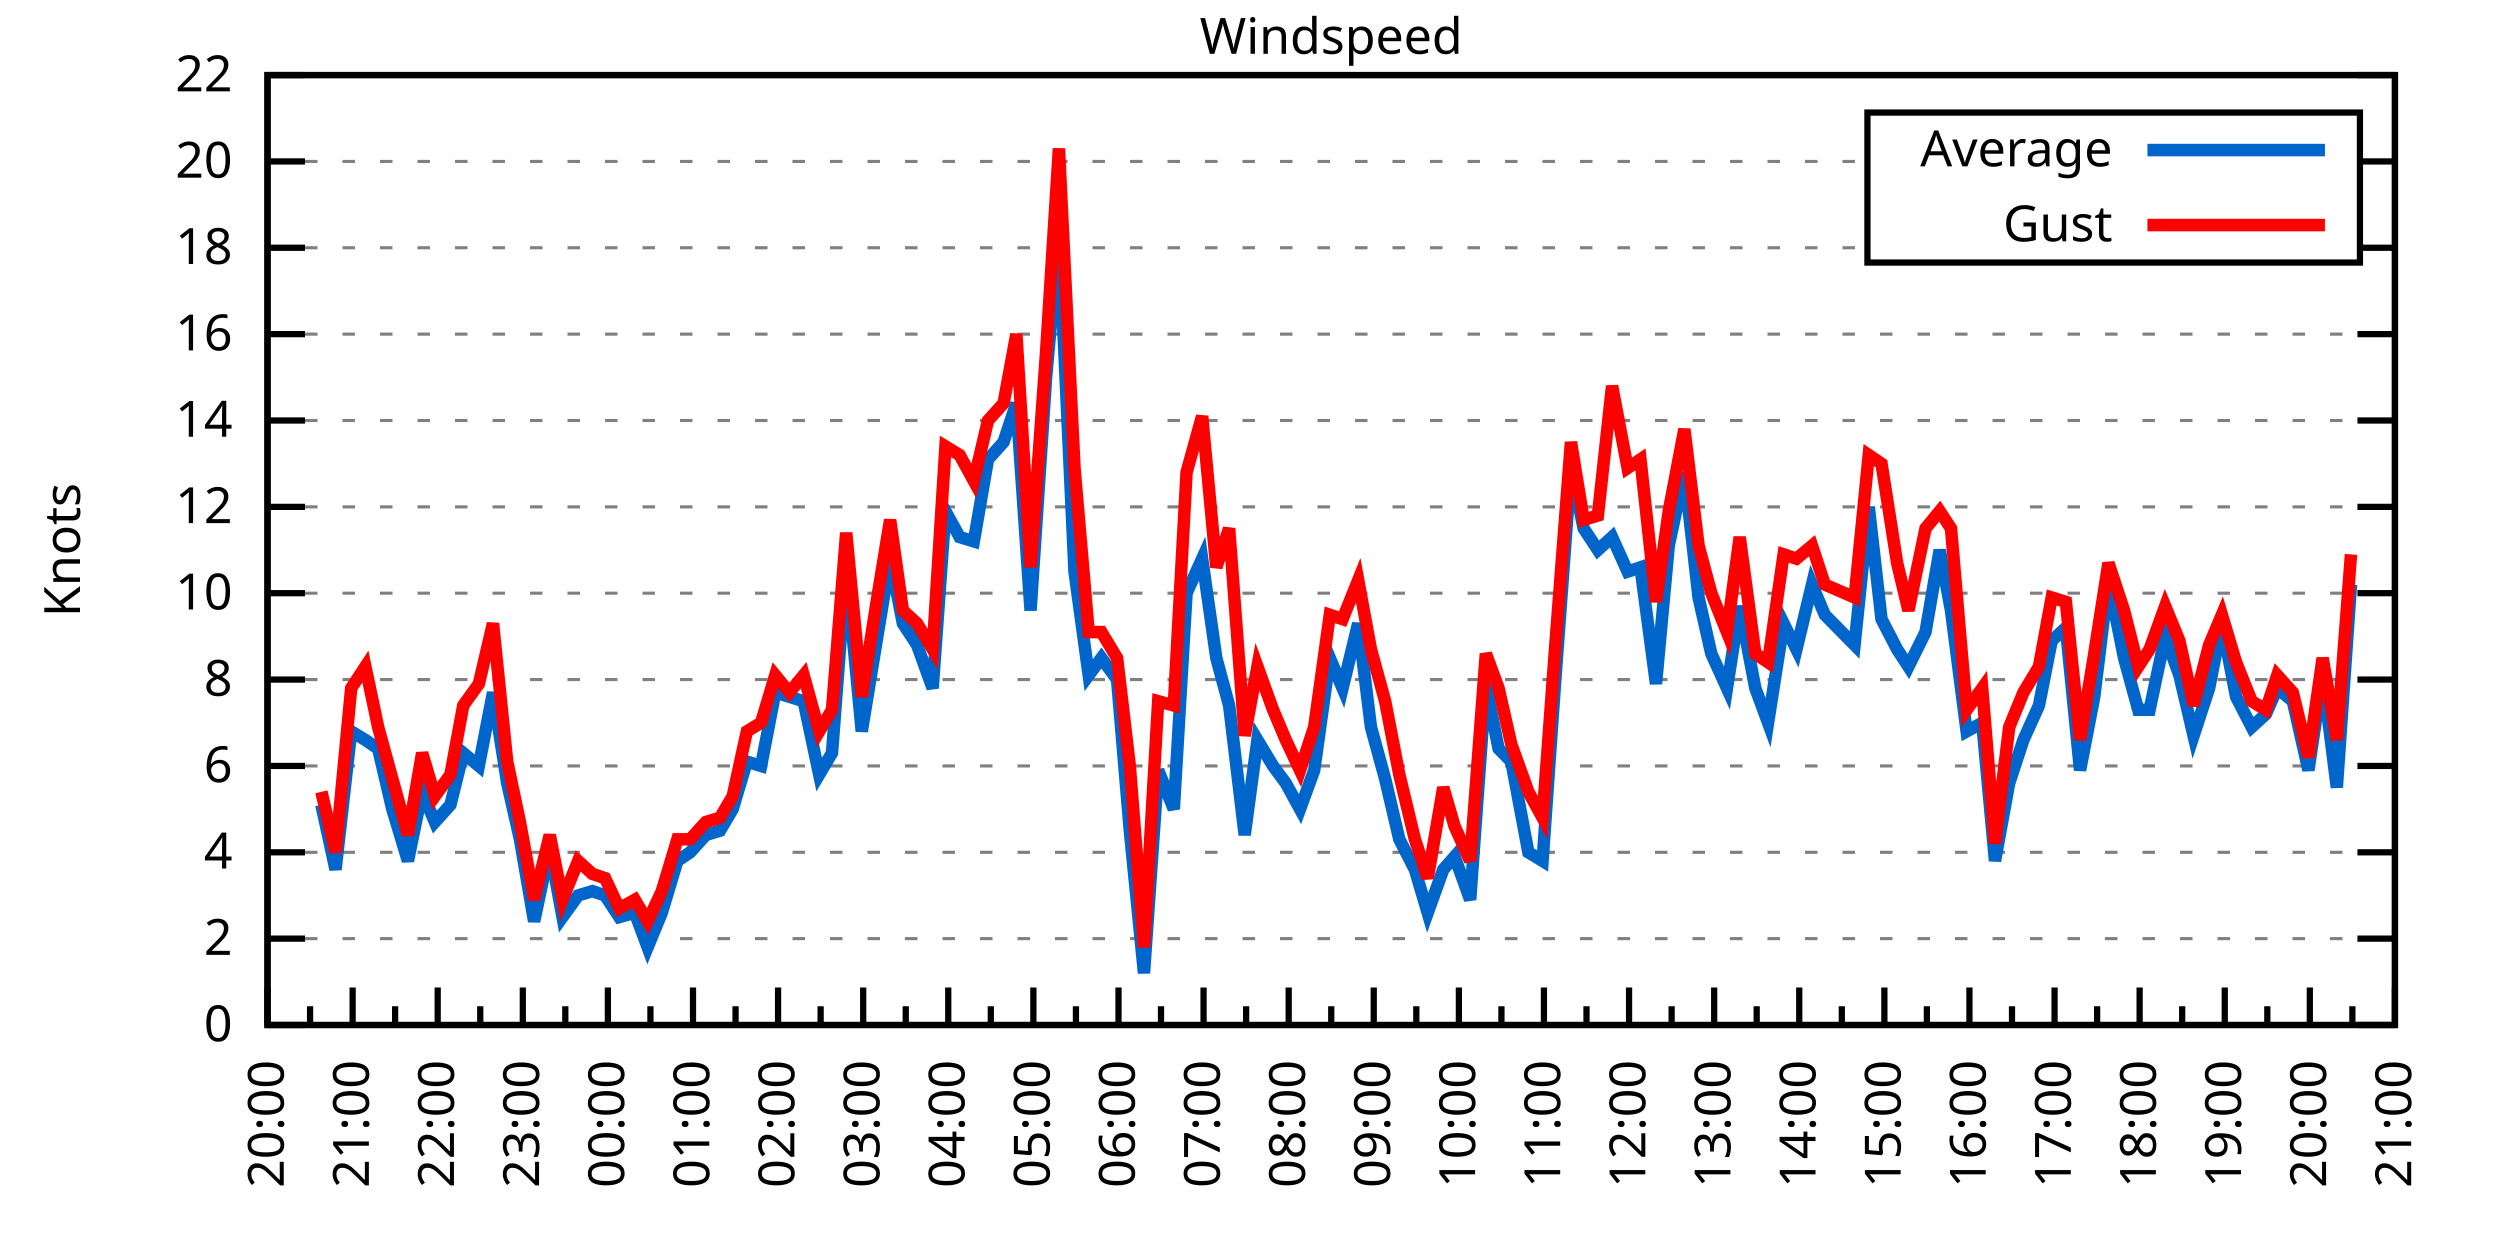
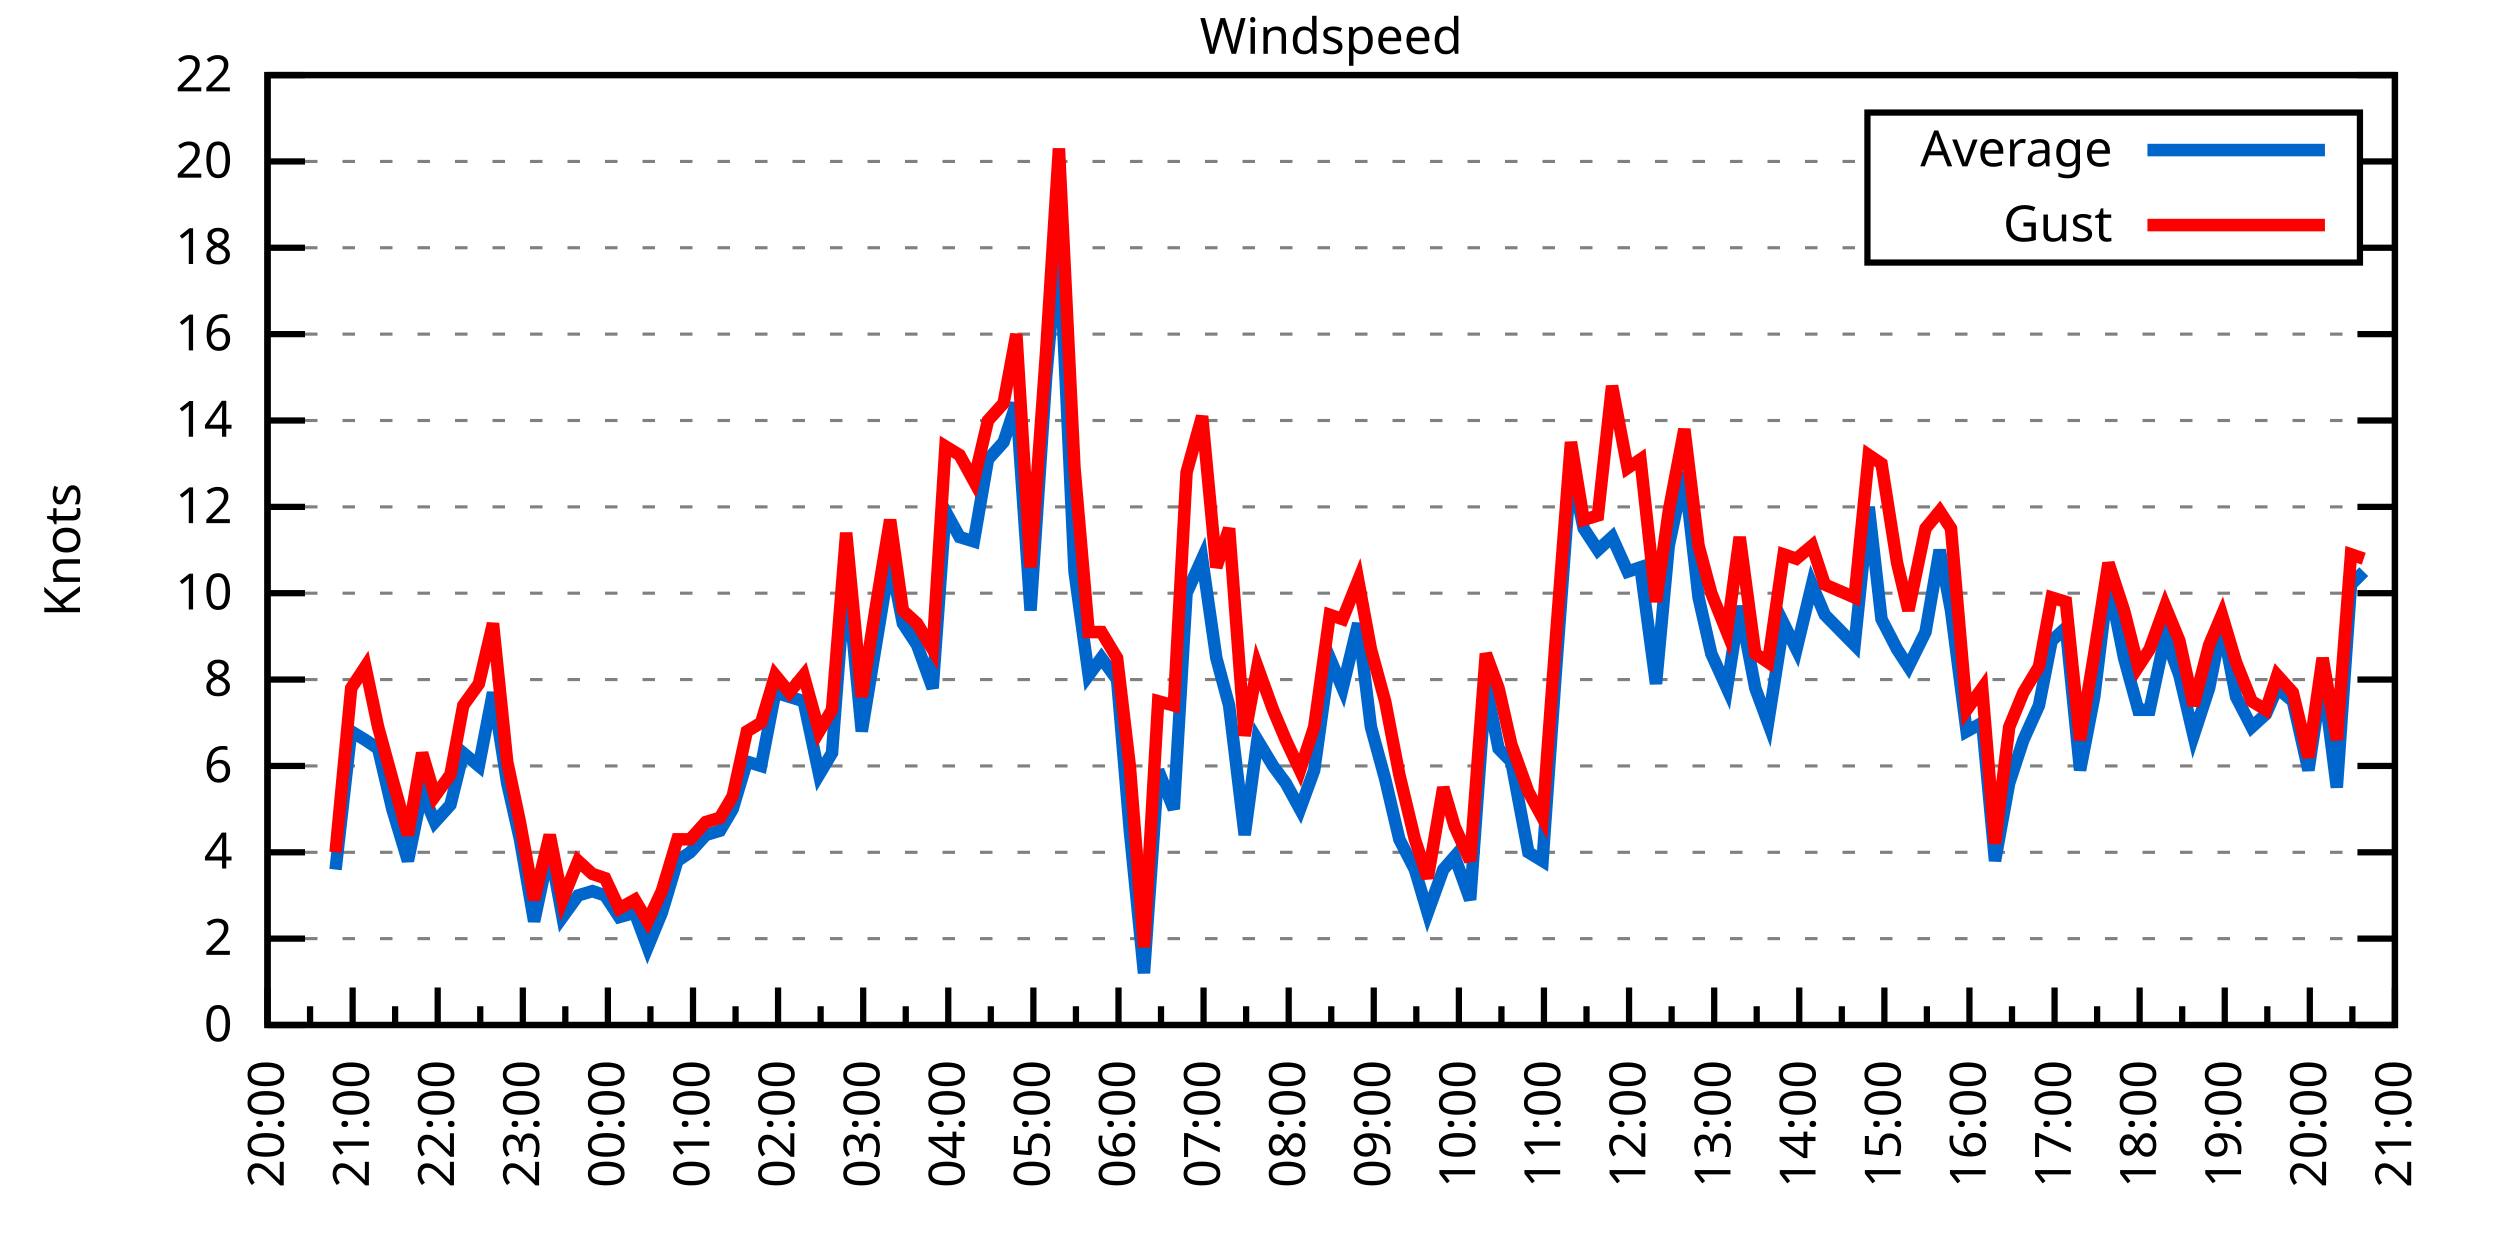
<svg xmlns="http://www.w3.org/2000/svg" xmlns:xlink="http://www.w3.org/1999/xlink" width="400" height="200" viewBox="0 0 400 200">
  <g id="gnuplot_canvas">
    <rect x="0" y="0" width="400" height="200" fill="none" />
    <defs>
      <circle id="gpDot" r="0.5" stroke-width="0.5" stroke="currentColor" />
      <path id="gpPt0" stroke-width="0.333" stroke="currentColor" d="M-1,0 h2 M0,-1 v2" />
      <path id="gpPt1" stroke-width="0.333" stroke="currentColor" d="M-1,-1 L1,1 M1,-1 L-1,1" />
      <path id="gpPt2" stroke-width="0.333" stroke="currentColor" d="M-1,0 L1,0 M0,-1 L0,1 M-1,-1 L1,1 M-1,1 L1,-1" />
      <rect id="gpPt3" stroke-width="0.333" stroke="currentColor" x="-1" y="-1" width="2" height="2" />
      <rect id="gpPt4" stroke-width="0.333" stroke="currentColor" fill="currentColor" x="-1" y="-1" width="2" height="2" />
      <circle id="gpPt5" stroke-width="0.333" stroke="currentColor" cx="0" cy="0" r="1" />
      <use xlink:href="#gpPt5" id="gpPt6" fill="currentColor" stroke="none" />
      <path id="gpPt7" stroke-width="0.333" stroke="currentColor" d="M0,-1.33 L-1.33,0.67 L1.33,0.67 z" />
      <use xlink:href="#gpPt7" id="gpPt8" fill="currentColor" stroke="none" />
      <use xlink:href="#gpPt7" id="gpPt9" stroke="currentColor" transform="rotate(180)" />
      <use xlink:href="#gpPt9" id="gpPt10" fill="currentColor" stroke="none" />
      <use xlink:href="#gpPt3" id="gpPt11" stroke="currentColor" transform="rotate(45)" />
      <use xlink:href="#gpPt11" id="gpPt12" fill="currentColor" stroke="none" />
      <path id="gpPt13" stroke-width="0.333" stroke="currentColor" d="M0,1.330 L1.265,0.411 L0.782,-1.067 L-0.782,-1.076 L-1.265,0.411 z" />
      <use xlink:href="#gpPt13" id="gpPt14" fill="currentColor" stroke="none" />
      <filter id="textbox" filterUnits="objectBoundingBox" x="0" y="0" height="1" width="1">
        <feFlood flood-color="white" flood-opacity="1" result="bgnd" />
        <feComposite in="SourceGraphic" in2="bgnd" operator="atop" />
      </filter>
      <filter id="greybox" filterUnits="objectBoundingBox" x="0" y="0" height="1" width="1">
        <feFlood flood-color="lightgrey" flood-opacity="1" result="grey" />
        <feComposite in="SourceGraphic" in2="grey" operator="atop" />
      </filter>
    </defs>
    <g fill="none" color="white" stroke="currentColor" stroke-width="1.00" stroke-linecap="butt" stroke-linejoin="miter">
</g>
    <g fill="none" color="black" stroke="currentColor" stroke-width="1.00" stroke-linecap="butt" stroke-linejoin="miter">
      <g stroke="none" shape-rendering="crispEdges">
        <polygon fill="rgb(255, 255, 255)" points="42.80,164.00 383.18,164.00 383.18,12.02 42.80,12.02 " />
      </g>
    </g>
    <g fill="none" color="black" stroke="currentColor" stroke-width="1.00" stroke-linecap="butt" stroke-linejoin="miter">
</g>
    <g fill="none" color="black" stroke="black" stroke-width="0.50" stroke-linecap="butt" stroke-linejoin="miter">
</g>
    <g fill="none" color="gray" stroke="currentColor" stroke-width="0.50" stroke-linecap="butt" stroke-linejoin="miter">
      <path stroke="gray" stroke-dasharray="2,4" class="gridline" d="M42.80,164.00 L383.19,164.00  " />
    </g>
    <g fill="none" color="gray" stroke="gray" stroke-width="1.00" stroke-linecap="butt" stroke-linejoin="miter">
</g>
    <g fill="none" color="black" stroke="currentColor" stroke-width="1.00" stroke-linecap="butt" stroke-linejoin="miter">
      <path stroke="black" d="M42.80,164.00 L48.80,164.00 M383.19,164.00 L377.19,164.00  " />
      <g transform="translate(37.20,166.60)" stroke="none" fill="black" font-family="Sans" font-size="8.00" text-anchor="end">
        <text>
          <tspan font-family="Sans"> 0</tspan>
        </text>
      </g>
    </g>
    <g fill="none" color="black" stroke="currentColor" stroke-width="1.00" stroke-linecap="butt" stroke-linejoin="miter">
</g>
    <g fill="none" color="black" stroke="black" stroke-width="0.50" stroke-linecap="butt" stroke-linejoin="miter">
</g>
    <g fill="none" color="gray" stroke="currentColor" stroke-width="0.50" stroke-linecap="butt" stroke-linejoin="miter">
      <path stroke="gray" stroke-dasharray="2,4" class="gridline" d="M42.80,150.18 L383.19,150.18  " />
    </g>
    <g fill="none" color="gray" stroke="gray" stroke-width="1.00" stroke-linecap="butt" stroke-linejoin="miter">
</g>
    <g fill="none" color="black" stroke="currentColor" stroke-width="1.00" stroke-linecap="butt" stroke-linejoin="miter">
      <path stroke="black" d="M42.80,150.18 L48.80,150.18 M383.19,150.18 L377.19,150.18  " />
      <g transform="translate(37.20,152.78)" stroke="none" fill="black" font-family="Sans" font-size="8.00" text-anchor="end">
        <text>
          <tspan font-family="Sans"> 2</tspan>
        </text>
      </g>
    </g>
    <g fill="none" color="black" stroke="currentColor" stroke-width="1.00" stroke-linecap="butt" stroke-linejoin="miter">
</g>
    <g fill="none" color="black" stroke="black" stroke-width="0.50" stroke-linecap="butt" stroke-linejoin="miter">
</g>
    <g fill="none" color="gray" stroke="currentColor" stroke-width="0.50" stroke-linecap="butt" stroke-linejoin="miter">
      <path stroke="gray" stroke-dasharray="2,4" class="gridline" d="M42.80,136.37 L383.19,136.37  " />
    </g>
    <g fill="none" color="gray" stroke="gray" stroke-width="1.00" stroke-linecap="butt" stroke-linejoin="miter">
</g>
    <g fill="none" color="black" stroke="currentColor" stroke-width="1.00" stroke-linecap="butt" stroke-linejoin="miter">
      <path stroke="black" d="M42.80,136.37 L48.80,136.37 M383.19,136.37 L377.19,136.37  " />
      <g transform="translate(37.20,138.97)" stroke="none" fill="black" font-family="Sans" font-size="8.00" text-anchor="end">
        <text>
          <tspan font-family="Sans"> 4</tspan>
        </text>
      </g>
    </g>
    <g fill="none" color="black" stroke="currentColor" stroke-width="1.00" stroke-linecap="butt" stroke-linejoin="miter">
</g>
    <g fill="none" color="black" stroke="black" stroke-width="0.50" stroke-linecap="butt" stroke-linejoin="miter">
</g>
    <g fill="none" color="gray" stroke="currentColor" stroke-width="0.50" stroke-linecap="butt" stroke-linejoin="miter">
      <path stroke="gray" stroke-dasharray="2,4" class="gridline" d="M42.80,122.55 L383.19,122.55  " />
    </g>
    <g fill="none" color="gray" stroke="gray" stroke-width="1.00" stroke-linecap="butt" stroke-linejoin="miter">
</g>
    <g fill="none" color="black" stroke="currentColor" stroke-width="1.00" stroke-linecap="butt" stroke-linejoin="miter">
      <path stroke="black" d="M42.80,122.55 L48.80,122.55 M383.19,122.55 L377.19,122.55  " />
      <g transform="translate(37.20,125.15)" stroke="none" fill="black" font-family="Sans" font-size="8.00" text-anchor="end">
        <text>
          <tspan font-family="Sans"> 6</tspan>
        </text>
      </g>
    </g>
    <g fill="none" color="black" stroke="currentColor" stroke-width="1.00" stroke-linecap="butt" stroke-linejoin="miter">
</g>
    <g fill="none" color="black" stroke="black" stroke-width="0.50" stroke-linecap="butt" stroke-linejoin="miter">
</g>
    <g fill="none" color="gray" stroke="currentColor" stroke-width="0.50" stroke-linecap="butt" stroke-linejoin="miter">
      <path stroke="gray" stroke-dasharray="2,4" class="gridline" d="M42.80,108.73 L383.19,108.73  " />
    </g>
    <g fill="none" color="gray" stroke="gray" stroke-width="1.00" stroke-linecap="butt" stroke-linejoin="miter">
</g>
    <g fill="none" color="black" stroke="currentColor" stroke-width="1.00" stroke-linecap="butt" stroke-linejoin="miter">
      <path stroke="black" d="M42.80,108.73 L48.80,108.73 M383.19,108.73 L377.19,108.73  " />
      <g transform="translate(37.20,111.33)" stroke="none" fill="black" font-family="Sans" font-size="8.00" text-anchor="end">
        <text>
          <tspan font-family="Sans"> 8</tspan>
        </text>
      </g>
    </g>
    <g fill="none" color="black" stroke="currentColor" stroke-width="1.00" stroke-linecap="butt" stroke-linejoin="miter">
</g>
    <g fill="none" color="black" stroke="black" stroke-width="0.50" stroke-linecap="butt" stroke-linejoin="miter">
</g>
    <g fill="none" color="gray" stroke="currentColor" stroke-width="0.50" stroke-linecap="butt" stroke-linejoin="miter">
      <path stroke="gray" stroke-dasharray="2,4" class="gridline" d="M42.80,94.91 L383.19,94.91  " />
    </g>
    <g fill="none" color="gray" stroke="gray" stroke-width="1.00" stroke-linecap="butt" stroke-linejoin="miter">
</g>
    <g fill="none" color="black" stroke="currentColor" stroke-width="1.00" stroke-linecap="butt" stroke-linejoin="miter">
      <path stroke="black" d="M42.80,94.91 L48.80,94.91 M383.19,94.91 L377.19,94.91  " />
      <g transform="translate(37.20,97.51)" stroke="none" fill="black" font-family="Sans" font-size="8.00" text-anchor="end">
        <text>
          <tspan font-family="Sans"> 10</tspan>
        </text>
      </g>
    </g>
    <g fill="none" color="black" stroke="currentColor" stroke-width="1.00" stroke-linecap="butt" stroke-linejoin="miter">
</g>
    <g fill="none" color="black" stroke="black" stroke-width="0.50" stroke-linecap="butt" stroke-linejoin="miter">
</g>
    <g fill="none" color="gray" stroke="currentColor" stroke-width="0.50" stroke-linecap="butt" stroke-linejoin="miter">
      <path stroke="gray" stroke-dasharray="2,4" class="gridline" d="M42.80,81.10 L383.19,81.10  " />
    </g>
    <g fill="none" color="gray" stroke="gray" stroke-width="1.00" stroke-linecap="butt" stroke-linejoin="miter">
</g>
    <g fill="none" color="black" stroke="currentColor" stroke-width="1.00" stroke-linecap="butt" stroke-linejoin="miter">
      <path stroke="black" d="M42.80,81.10 L48.80,81.10 M383.19,81.10 L377.19,81.10  " />
      <g transform="translate(37.20,83.70)" stroke="none" fill="black" font-family="Sans" font-size="8.00" text-anchor="end">
        <text>
          <tspan font-family="Sans"> 12</tspan>
        </text>
      </g>
    </g>
    <g fill="none" color="black" stroke="currentColor" stroke-width="1.00" stroke-linecap="butt" stroke-linejoin="miter">
</g>
    <g fill="none" color="black" stroke="black" stroke-width="0.50" stroke-linecap="butt" stroke-linejoin="miter">
</g>
    <g fill="none" color="gray" stroke="currentColor" stroke-width="0.50" stroke-linecap="butt" stroke-linejoin="miter">
      <path stroke="gray" stroke-dasharray="2,4" class="gridline" d="M42.80,67.28 L383.19,67.28  " />
    </g>
    <g fill="none" color="gray" stroke="gray" stroke-width="1.00" stroke-linecap="butt" stroke-linejoin="miter">
</g>
    <g fill="none" color="black" stroke="currentColor" stroke-width="1.00" stroke-linecap="butt" stroke-linejoin="miter">
      <path stroke="black" d="M42.80,67.28 L48.80,67.28 M383.19,67.28 L377.19,67.28  " />
      <g transform="translate(37.20,69.88)" stroke="none" fill="black" font-family="Sans" font-size="8.00" text-anchor="end">
        <text>
          <tspan font-family="Sans"> 14</tspan>
        </text>
      </g>
    </g>
    <g fill="none" color="black" stroke="currentColor" stroke-width="1.00" stroke-linecap="butt" stroke-linejoin="miter">
</g>
    <g fill="none" color="black" stroke="black" stroke-width="0.50" stroke-linecap="butt" stroke-linejoin="miter">
</g>
    <g fill="none" color="gray" stroke="currentColor" stroke-width="0.50" stroke-linecap="butt" stroke-linejoin="miter">
      <path stroke="gray" stroke-dasharray="2,4" class="gridline" d="M42.80,53.46 L383.19,53.46  " />
    </g>
    <g fill="none" color="gray" stroke="gray" stroke-width="1.00" stroke-linecap="butt" stroke-linejoin="miter">
</g>
    <g fill="none" color="black" stroke="currentColor" stroke-width="1.00" stroke-linecap="butt" stroke-linejoin="miter">
      <path stroke="black" d="M42.80,53.46 L48.80,53.46 M383.19,53.46 L377.19,53.46  " />
      <g transform="translate(37.20,56.06)" stroke="none" fill="black" font-family="Sans" font-size="8.00" text-anchor="end">
        <text>
          <tspan font-family="Sans"> 16</tspan>
        </text>
      </g>
    </g>
    <g fill="none" color="black" stroke="currentColor" stroke-width="1.00" stroke-linecap="butt" stroke-linejoin="miter">
</g>
    <g fill="none" color="black" stroke="black" stroke-width="0.50" stroke-linecap="butt" stroke-linejoin="miter">
</g>
    <g fill="none" color="gray" stroke="currentColor" stroke-width="0.50" stroke-linecap="butt" stroke-linejoin="miter">
      <path stroke="gray" stroke-dasharray="2,4" class="gridline" d="M42.80,39.64 L298.79,39.64 M377.59,39.64 L383.19,39.64  " />
    </g>
    <g fill="none" color="gray" stroke="gray" stroke-width="1.00" stroke-linecap="butt" stroke-linejoin="miter">
</g>
    <g fill="none" color="black" stroke="currentColor" stroke-width="1.00" stroke-linecap="butt" stroke-linejoin="miter">
      <path stroke="black" d="M42.80,39.64 L48.80,39.64 M383.19,39.64 L377.19,39.64  " />
      <g transform="translate(37.20,42.24)" stroke="none" fill="black" font-family="Sans" font-size="8.00" text-anchor="end">
        <text>
          <tspan font-family="Sans"> 18</tspan>
        </text>
      </g>
    </g>
    <g fill="none" color="black" stroke="currentColor" stroke-width="1.00" stroke-linecap="butt" stroke-linejoin="miter">
</g>
    <g fill="none" color="black" stroke="black" stroke-width="0.50" stroke-linecap="butt" stroke-linejoin="miter">
</g>
    <g fill="none" color="gray" stroke="currentColor" stroke-width="0.50" stroke-linecap="butt" stroke-linejoin="miter">
      <path stroke="gray" stroke-dasharray="2,4" class="gridline" d="M42.80,25.83 L298.79,25.83 M377.59,25.83 L383.19,25.83  " />
    </g>
    <g fill="none" color="gray" stroke="gray" stroke-width="1.00" stroke-linecap="butt" stroke-linejoin="miter">
</g>
    <g fill="none" color="black" stroke="currentColor" stroke-width="1.00" stroke-linecap="butt" stroke-linejoin="miter">
      <path stroke="black" d="M42.80,25.83 L48.80,25.83 M383.19,25.83 L377.19,25.83  " />
      <g transform="translate(37.20,28.43)" stroke="none" fill="black" font-family="Sans" font-size="8.00" text-anchor="end">
        <text>
          <tspan font-family="Sans"> 20</tspan>
        </text>
      </g>
    </g>
    <g fill="none" color="black" stroke="currentColor" stroke-width="1.00" stroke-linecap="butt" stroke-linejoin="miter">
</g>
    <g fill="none" color="black" stroke="black" stroke-width="0.50" stroke-linecap="butt" stroke-linejoin="miter">
</g>
    <g fill="none" color="gray" stroke="currentColor" stroke-width="0.50" stroke-linecap="butt" stroke-linejoin="miter">
      <path stroke="gray" stroke-dasharray="2,4" class="gridline" d="M42.80,12.01 L383.19,12.01  " />
    </g>
    <g fill="none" color="gray" stroke="gray" stroke-width="1.00" stroke-linecap="butt" stroke-linejoin="miter">
</g>
    <g fill="none" color="black" stroke="currentColor" stroke-width="1.00" stroke-linecap="butt" stroke-linejoin="miter">
      <path stroke="black" d="M42.80,12.01 L48.80,12.01 M383.19,12.01 L377.19,12.01  " />
      <g transform="translate(37.20,14.61)" stroke="none" fill="black" font-family="Sans" font-size="8.00" text-anchor="end">
        <text>
          <tspan font-family="Sans"> 22</tspan>
        </text>
      </g>
    </g>
    <g fill="none" color="black" stroke="currentColor" stroke-width="1.00" stroke-linecap="butt" stroke-linejoin="miter">
      <path stroke="black" d="M42.80,164.00 L42.80,158.00  " />
      <g transform="translate(45.40,169.60) rotate(270)" stroke="none" fill="black" font-family="Sans" font-size="8.00" text-anchor="end">
        <text>
          <tspan font-family="Sans">20:00</tspan>
        </text>
      </g>
    </g>
    <g fill="none" color="black" stroke="currentColor" stroke-width="1.00" stroke-linecap="butt" stroke-linejoin="miter">
      <path stroke="black" d="M49.61,164.00 L49.61,161.00 M56.42,164.00 L56.42,158.00  " />
      <g transform="translate(59.02,169.60) rotate(270)" stroke="none" fill="black" font-family="Sans" font-size="8.00" text-anchor="end">
        <text>
          <tspan font-family="Sans">21:00</tspan>
        </text>
      </g>
    </g>
    <g fill="none" color="black" stroke="currentColor" stroke-width="1.00" stroke-linecap="butt" stroke-linejoin="miter">
      <path stroke="black" d="M63.22,164.00 L63.22,161.00 M70.03,164.00 L70.03,158.00  " />
      <g transform="translate(72.63,169.60) rotate(270)" stroke="none" fill="black" font-family="Sans" font-size="8.00" text-anchor="end">
        <text>
          <tspan font-family="Sans">22:00</tspan>
        </text>
      </g>
    </g>
    <g fill="none" color="black" stroke="currentColor" stroke-width="1.00" stroke-linecap="butt" stroke-linejoin="miter">
      <path stroke="black" d="M76.84,164.00 L76.84,161.00 M83.65,164.00 L83.65,158.00  " />
      <g transform="translate(86.25,169.60) rotate(270)" stroke="none" fill="black" font-family="Sans" font-size="8.00" text-anchor="end">
        <text>
          <tspan font-family="Sans">23:00</tspan>
        </text>
      </g>
    </g>
    <g fill="none" color="black" stroke="currentColor" stroke-width="1.00" stroke-linecap="butt" stroke-linejoin="miter">
      <path stroke="black" d="M90.45,164.00 L90.45,161.00 M97.26,164.00 L97.26,158.00  " />
      <g transform="translate(99.86,169.60) rotate(270)" stroke="none" fill="black" font-family="Sans" font-size="8.00" text-anchor="end">
        <text>
          <tspan font-family="Sans">00:00</tspan>
        </text>
      </g>
    </g>
    <g fill="none" color="black" stroke="currentColor" stroke-width="1.00" stroke-linecap="butt" stroke-linejoin="miter">
      <path stroke="black" d="M104.07,164.00 L104.07,161.00 M110.88,164.00 L110.88,158.00  " />
      <g transform="translate(113.48,169.60) rotate(270)" stroke="none" fill="black" font-family="Sans" font-size="8.00" text-anchor="end">
        <text>
          <tspan font-family="Sans">01:00</tspan>
        </text>
      </g>
    </g>
    <g fill="none" color="black" stroke="currentColor" stroke-width="1.00" stroke-linecap="butt" stroke-linejoin="miter">
      <path stroke="black" d="M117.69,164.00 L117.69,161.00 M124.49,164.00 L124.49,158.00  " />
      <g transform="translate(127.09,169.60) rotate(270)" stroke="none" fill="black" font-family="Sans" font-size="8.00" text-anchor="end">
        <text>
          <tspan font-family="Sans">02:00</tspan>
        </text>
      </g>
    </g>
    <g fill="none" color="black" stroke="currentColor" stroke-width="1.00" stroke-linecap="butt" stroke-linejoin="miter">
      <path stroke="black" d="M131.30,164.00 L131.30,161.00 M138.11,164.00 L138.11,158.00  " />
      <g transform="translate(140.71,169.60) rotate(270)" stroke="none" fill="black" font-family="Sans" font-size="8.00" text-anchor="end">
        <text>
          <tspan font-family="Sans">03:00</tspan>
        </text>
      </g>
    </g>
    <g fill="none" color="black" stroke="currentColor" stroke-width="1.00" stroke-linecap="butt" stroke-linejoin="miter">
      <path stroke="black" d="M144.92,164.00 L144.92,161.00 M151.72,164.00 L151.72,158.00  " />
      <g transform="translate(154.32,169.60) rotate(270)" stroke="none" fill="black" font-family="Sans" font-size="8.00" text-anchor="end">
        <text>
          <tspan font-family="Sans">04:00</tspan>
        </text>
      </g>
    </g>
    <g fill="none" color="black" stroke="currentColor" stroke-width="1.00" stroke-linecap="butt" stroke-linejoin="miter">
      <path stroke="black" d="M158.53,164.00 L158.53,161.00 M165.34,164.00 L165.34,158.00  " />
      <g transform="translate(167.94,169.60) rotate(270)" stroke="none" fill="black" font-family="Sans" font-size="8.00" text-anchor="end">
        <text>
          <tspan font-family="Sans">05:00</tspan>
        </text>
      </g>
    </g>
    <g fill="none" color="black" stroke="currentColor" stroke-width="1.00" stroke-linecap="butt" stroke-linejoin="miter">
      <path stroke="black" d="M172.15,164.00 L172.15,161.00 M178.96,164.00 L178.96,158.00  " />
      <g transform="translate(181.56,169.60) rotate(270)" stroke="none" fill="black" font-family="Sans" font-size="8.00" text-anchor="end">
        <text>
          <tspan font-family="Sans">06:00</tspan>
        </text>
      </g>
    </g>
    <g fill="none" color="black" stroke="currentColor" stroke-width="1.00" stroke-linecap="butt" stroke-linejoin="miter">
      <path stroke="black" d="M185.76,164.00 L185.76,161.00 M192.57,164.00 L192.57,158.00  " />
      <g transform="translate(195.17,169.60) rotate(270)" stroke="none" fill="black" font-family="Sans" font-size="8.00" text-anchor="end">
        <text>
          <tspan font-family="Sans">07:00</tspan>
        </text>
      </g>
    </g>
    <g fill="none" color="black" stroke="currentColor" stroke-width="1.00" stroke-linecap="butt" stroke-linejoin="miter">
      <path stroke="black" d="M199.38,164.00 L199.38,161.00 M206.19,164.00 L206.19,158.00  " />
      <g transform="translate(208.79,169.60) rotate(270)" stroke="none" fill="black" font-family="Sans" font-size="8.00" text-anchor="end">
        <text>
          <tspan font-family="Sans">08:00</tspan>
        </text>
      </g>
    </g>
    <g fill="none" color="black" stroke="currentColor" stroke-width="1.00" stroke-linecap="butt" stroke-linejoin="miter">
      <path stroke="black" d="M213.00,164.00 L213.00,161.00 M219.80,164.00 L219.80,158.00  " />
      <g transform="translate(222.40,169.60) rotate(270)" stroke="none" fill="black" font-family="Sans" font-size="8.00" text-anchor="end">
        <text>
          <tspan font-family="Sans">09:00</tspan>
        </text>
      </g>
    </g>
    <g fill="none" color="black" stroke="currentColor" stroke-width="1.00" stroke-linecap="butt" stroke-linejoin="miter">
      <path stroke="black" d="M226.61,164.00 L226.61,161.00 M233.42,164.00 L233.42,158.00  " />
      <g transform="translate(236.02,169.60) rotate(270)" stroke="none" fill="black" font-family="Sans" font-size="8.00" text-anchor="end">
        <text>
          <tspan font-family="Sans">10:00</tspan>
        </text>
      </g>
    </g>
    <g fill="none" color="black" stroke="currentColor" stroke-width="1.00" stroke-linecap="butt" stroke-linejoin="miter">
      <path stroke="black" d="M240.23,164.00 L240.23,161.00 M247.03,164.00 L247.03,158.00  " />
      <g transform="translate(249.63,169.60) rotate(270)" stroke="none" fill="black" font-family="Sans" font-size="8.00" text-anchor="end">
        <text>
          <tspan font-family="Sans">11:00</tspan>
        </text>
      </g>
    </g>
    <g fill="none" color="black" stroke="currentColor" stroke-width="1.00" stroke-linecap="butt" stroke-linejoin="miter">
      <path stroke="black" d="M253.84,164.00 L253.84,161.00 M260.65,164.00 L260.65,158.00  " />
      <g transform="translate(263.25,169.60) rotate(270)" stroke="none" fill="black" font-family="Sans" font-size="8.00" text-anchor="end">
        <text>
          <tspan font-family="Sans">12:00</tspan>
        </text>
      </g>
    </g>
    <g fill="none" color="black" stroke="currentColor" stroke-width="1.00" stroke-linecap="butt" stroke-linejoin="miter">
      <path stroke="black" d="M267.46,164.00 L267.46,161.00 M274.27,164.00 L274.27,158.00  " />
      <g transform="translate(276.87,169.60) rotate(270)" stroke="none" fill="black" font-family="Sans" font-size="8.00" text-anchor="end">
        <text>
          <tspan font-family="Sans">13:00</tspan>
        </text>
      </g>
    </g>
    <g fill="none" color="black" stroke="currentColor" stroke-width="1.00" stroke-linecap="butt" stroke-linejoin="miter">
      <path stroke="black" d="M281.07,164.00 L281.07,161.00 M287.88,164.00 L287.88,158.00  " />
      <g transform="translate(290.48,169.60) rotate(270)" stroke="none" fill="black" font-family="Sans" font-size="8.00" text-anchor="end">
        <text>
          <tspan font-family="Sans">14:00</tspan>
        </text>
      </g>
    </g>
    <g fill="none" color="black" stroke="currentColor" stroke-width="1.00" stroke-linecap="butt" stroke-linejoin="miter">
      <path stroke="black" d="M294.69,164.00 L294.69,161.00 M301.50,164.00 L301.50,158.00  " />
      <g transform="translate(304.10,169.60) rotate(270)" stroke="none" fill="black" font-family="Sans" font-size="8.00" text-anchor="end">
        <text>
          <tspan font-family="Sans">15:00</tspan>
        </text>
      </g>
    </g>
    <g fill="none" color="black" stroke="currentColor" stroke-width="1.00" stroke-linecap="butt" stroke-linejoin="miter">
      <path stroke="black" d="M308.30,164.00 L308.30,161.00 M315.11,164.00 L315.11,158.00  " />
      <g transform="translate(317.71,169.60) rotate(270)" stroke="none" fill="black" font-family="Sans" font-size="8.00" text-anchor="end">
        <text>
          <tspan font-family="Sans">16:00</tspan>
        </text>
      </g>
    </g>
    <g fill="none" color="black" stroke="currentColor" stroke-width="1.00" stroke-linecap="butt" stroke-linejoin="miter">
      <path stroke="black" d="M321.92,164.00 L321.92,161.00 M328.73,164.00 L328.73,158.00  " />
      <g transform="translate(331.33,169.60) rotate(270)" stroke="none" fill="black" font-family="Sans" font-size="8.00" text-anchor="end">
        <text>
          <tspan font-family="Sans">17:00</tspan>
        </text>
      </g>
    </g>
    <g fill="none" color="black" stroke="currentColor" stroke-width="1.00" stroke-linecap="butt" stroke-linejoin="miter">
      <path stroke="black" d="M335.54,164.00 L335.54,161.00 M342.34,164.00 L342.34,158.00  " />
      <g transform="translate(344.94,169.60) rotate(270)" stroke="none" fill="black" font-family="Sans" font-size="8.00" text-anchor="end">
        <text>
          <tspan font-family="Sans">18:00</tspan>
        </text>
      </g>
    </g>
    <g fill="none" color="black" stroke="currentColor" stroke-width="1.00" stroke-linecap="butt" stroke-linejoin="miter">
      <path stroke="black" d="M349.15,164.00 L349.15,161.00 M355.96,164.00 L355.96,158.00  " />
      <g transform="translate(358.56,169.60) rotate(270)" stroke="none" fill="black" font-family="Sans" font-size="8.00" text-anchor="end">
        <text>
          <tspan font-family="Sans">19:00</tspan>
        </text>
      </g>
    </g>
    <g fill="none" color="black" stroke="currentColor" stroke-width="1.00" stroke-linecap="butt" stroke-linejoin="miter">
      <path stroke="black" d="M362.77,164.00 L362.77,161.00 M369.57,164.00 L369.57,158.00  " />
      <g transform="translate(372.17,169.60) rotate(270)" stroke="none" fill="black" font-family="Sans" font-size="8.00" text-anchor="end">
        <text>
          <tspan font-family="Sans">20:00</tspan>
        </text>
      </g>
    </g>
    <g fill="none" color="black" stroke="currentColor" stroke-width="1.00" stroke-linecap="butt" stroke-linejoin="miter">
      <path stroke="black" d="M376.38,164.00 L376.38,161.00 M383.19,164.00 L383.19,158.00  " />
      <g transform="translate(385.79,169.60) rotate(270)" stroke="none" fill="black" font-family="Sans" font-size="8.00" text-anchor="end">
        <text>
          <tspan font-family="Sans">21:00</tspan>
        </text>
      </g>
    </g>
    <g fill="none" color="black" stroke="currentColor" stroke-width="1.00" stroke-linecap="butt" stroke-linejoin="miter">
</g>
    <g fill="none" color="black" stroke="currentColor" stroke-width="1.00" stroke-linecap="butt" stroke-linejoin="miter">
      <path stroke="black" d="M42.80,12.01 L42.80,164.00 L383.19,164.00 L383.19,12.01 L42.80,12.01 Z  " />
    </g>
    <g fill="none" color="black" stroke="currentColor" stroke-width="1.00" stroke-linecap="butt" stroke-linejoin="miter">
      <g transform="translate(12.80,88.01) rotate(270)" stroke="none" fill="black" font-family="Sans" font-size="8.00" text-anchor="middle">
        <text>
          <tspan font-family="Sans">Knots</tspan>
        </text>
      </g>
    </g>
    <g fill="none" color="black" stroke="currentColor" stroke-width="1.00" stroke-linecap="butt" stroke-linejoin="miter">
</g>
    <g fill="none" color="black" stroke="currentColor" stroke-width="1.00" stroke-linecap="butt" stroke-linejoin="miter">
      <path stroke="black" d="M298.79,42.01 L298.79,18.01 L377.59,18.01 L377.59,42.01 L298.79,42.01 Z  " />
    </g>
    <g id="Windspeed_plot_1">
      <g fill="none" color="white" stroke="black" stroke-width="2.00" stroke-linecap="butt" stroke-linejoin="miter">
</g>
      <g fill="none" color="black" stroke="currentColor" stroke-width="2.00" stroke-linecap="butt" stroke-linejoin="miter">
        <g transform="translate(337.99,26.61)" stroke="none" fill="black" font-family="Sans" font-size="8.00" text-anchor="end">
          <text>
            <tspan font-family="Sans">Average</tspan>
          </text>
        </g>
      </g>
      <g fill="none" color="black" stroke="currentColor" stroke-width="2.00" stroke-linecap="butt" stroke-linejoin="miter">
-         <path stroke="rgb(  0, 102, 204)" d="M343.59,24.01 L371.99,24.01 M51.42,128.77 L53.69,139.13 L56.19,117.02 L58.46,118.40 L60.50,119.78 L62.77,129.46   L65.27,137.75 L67.54,126.69 L69.58,131.53 L72.07,128.77 L74.12,120.48 L76.61,122.55 L78.88,110.80 L81.15,125.31   L83.19,134.29 L85.46,147.42 L87.96,135.67 L90.00,146.73 L92.50,143.27 L94.77,142.58 L96.81,143.27 L99.08,146.73   L101.57,146.04 L103.62,151.56 L105.89,146.04 L108.38,137.75 L110.42,136.37 L112.92,133.60 L115.19,132.91 L117.23,129.46   L119.50,121.86 L121.77,122.55 L124.04,110.80 L126.31,111.49 L128.58,112.19 L131.07,123.93 L133.12,120.48 L135.39,90.77   L137.88,117.02 L140.15,103.20 L142.42,89.39 L144.46,99.75 L146.73,103.20 L149.23,110.11 L151.27,81.79 L153.54,85.93   L155.81,86.62 L158.08,73.50 L160.57,70.73 L162.62,64.52 L164.89,97.68 L167.38,60.37 L169.43,37.57 L171.92,91.46   L174.19,108.04 L176.23,105.28 L178.73,108.73 L180.77,132.91 L183.04,155.71 L185.31,123.24 L187.81,129.46 L189.85,94.91   L192.34,89.39 L194.61,105.28 L196.66,112.88 L199.15,133.60 L201.19,118.40 L203.69,122.55 L205.73,125.31 L208.00,129.46   L210.27,123.24 L212.77,105.28 L214.81,110.11 L217.31,99.75 L219.35,116.33 L221.62,124.62 L223.89,134.29 L226.38,139.13   L228.43,146.04 L230.92,139.13 L232.74,137.06 L235.23,143.96 L237.73,109.42 L239.77,119.78 L241.81,121.86 L244.54,136.37   L246.81,137.75 L248.85,108.73 L251.35,74.88 L253.39,84.55 L255.66,88.00 L257.93,85.93 L260.42,91.46 L262.47,90.77   L264.96,109.42 L267.00,87.31 L269.50,75.57 L271.77,95.60 L273.81,104.59 L276.31,110.11 L278.35,96.99 L280.85,110.11   L282.89,115.64 L285.38,99.75 L287.43,103.89 L289.92,93.53 L291.97,98.37 L296.73,103.20 L299.00,81.10 L301.04,99.06   L303.54,103.89 L305.35,106.66 L308.08,101.13 L310.35,88.00 L312.16,97.68 L314.66,117.02 L317.15,115.64 L319.20,137.75   L321.47,125.31 L323.74,118.40 L326.23,112.88 L328.27,102.51 L330.54,100.44 L332.81,123.24 L335.08,111.49 L337.35,92.84   L339.85,105.28 L342.12,113.57 L343.93,113.57 L346.43,101.82 L348.70,108.04 L350.97,117.71 L353.46,110.11 L355.50,99.75   L357.77,111.49 L360.27,116.33 L362.54,114.26 L364.36,110.11 L366.85,112.19 L369.35,123.24 L371.62,108.04 L373.89,126.00   L376.16,93.53  " />
+         <path stroke="rgb(  0, 102, 204)" d="M343.59,24.01 L371.99,24.01 M53.69,139.13 L56.19,117.02 L58.46,118.40 L60.50,119.78 L62.77,129.46 L65.27,137.75   L67.54,126.69 L69.58,131.53 L72.07,128.77 L74.12,120.48 L76.61,122.55 L78.88,110.80 L81.15,125.31 L83.19,134.29   L85.46,147.42 L87.96,135.67 L90.00,146.73 L92.50,143.27 L94.77,142.58 L96.81,143.27 L99.08,146.73 L101.57,146.04   L103.62,151.56 L105.89,146.04 L108.38,137.75 L110.42,136.37 L112.92,133.60 L115.19,132.91 L117.23,129.46 L119.50,121.86   L121.77,122.55 L124.04,110.80 L126.31,111.49 L128.58,112.19 L131.07,123.93 L133.12,120.48 L135.39,90.77 L137.88,117.02   L140.15,103.20 L142.42,89.39 L144.46,99.75 L146.73,103.20 L149.23,110.11 L151.27,81.79 L153.54,85.93 L155.81,86.62   L158.08,73.50 L160.57,70.73 L162.62,64.52 L164.89,97.68 L167.38,60.37 L169.43,37.57 L171.92,91.46 L174.19,108.04   L176.23,105.28 L178.73,108.73 L180.77,132.91 L183.04,155.71 L185.31,123.24 L187.81,129.46 L189.85,94.91 L192.34,89.39   L194.61,105.28 L196.66,112.88 L199.15,133.60 L201.19,118.40 L203.69,122.55 L205.73,125.31 L208.00,129.46 L210.27,123.24   L212.77,105.28 L214.81,110.11 L217.31,99.75 L219.35,116.33 L221.62,124.62 L223.89,134.29 L226.38,139.13 L228.43,146.04   L230.92,139.13 L232.74,137.06 L235.23,143.96 L237.73,109.42 L239.77,119.78 L241.81,121.86 L244.54,136.37 L246.81,137.75   L248.85,108.73 L251.35,74.88 L253.39,84.55 L255.66,88.00 L257.93,85.93 L260.42,91.46 L262.47,90.77 L264.96,109.42   L267.00,87.31 L269.50,75.57 L271.77,95.60 L273.81,104.59 L276.31,110.11 L278.35,96.99 L280.85,110.11 L282.89,115.64   L285.38,99.75 L287.43,103.89 L289.92,93.53 L291.97,98.37 L296.73,103.20 L299.00,81.10 L301.04,99.06 L303.54,103.89   L305.35,106.66 L308.08,101.13 L310.35,88.00 L312.16,97.68 L314.66,117.02 L317.15,115.64 L319.20,137.75 L321.47,125.31   L323.74,118.40 L326.23,112.88 L328.27,102.51 L330.54,100.44 L332.81,123.24 L335.08,111.49 L337.35,92.84 L339.85,105.28   L342.12,113.57 L343.93,113.57 L346.43,101.82 L348.70,108.04 L350.97,117.71 L353.46,110.11 L355.50,99.75 L357.77,111.49   L360.27,116.33 L362.54,114.26 L364.36,110.11 L366.85,112.19 L369.35,123.24 L371.62,108.04 L373.89,126.00 L376.16,93.53   L378.20,91.46  " />
      </g>
    </g>
    <g id="Windspeed_plot_2">
      <g fill="none" color="black" stroke="currentColor" stroke-width="2.00" stroke-linecap="butt" stroke-linejoin="miter">
        <g transform="translate(337.99,38.61)" stroke="none" fill="black" font-family="Sans" font-size="8.00" text-anchor="end">
          <text>
            <tspan font-family="Sans">Gust</tspan>
          </text>
        </g>
      </g>
      <g fill="none" color="black" stroke="currentColor" stroke-width="2.00" stroke-linecap="butt" stroke-linejoin="miter">
-         <path stroke="rgb(255,   0,   0)" d="M343.59,36.01 L371.99,36.01 M51.42,126.69 L53.69,136.37 L56.19,110.11 L58.46,106.66 L60.50,116.33 L62.77,124.62   L65.27,133.60 L67.54,120.48 L69.58,127.38 L72.07,123.93 L74.12,112.88 L76.61,109.42 L78.88,99.75 L81.15,121.86   L83.19,131.53 L85.46,143.96 L87.96,133.60 L90.00,143.96 L92.50,137.75 L94.77,139.82 L96.81,140.51 L99.08,145.35   L101.57,143.96 L103.62,147.42 L105.89,142.58 L108.38,134.29 L110.42,134.29 L112.92,131.53 L115.19,130.84 L117.23,127.38   L119.50,117.02 L121.77,115.64 L124.04,108.04 L126.31,110.80 L128.58,108.04 L131.07,117.02 L133.12,113.57 L135.39,85.24   L137.88,111.49 L140.15,96.99 L142.42,83.17 L144.46,97.68 L146.73,99.75 L149.23,103.89 L151.27,71.42 L153.54,72.81   L155.81,76.95 L158.08,67.28 L160.57,64.52 L162.62,53.46 L164.89,90.77 L167.38,56.23 L169.43,23.75 L171.92,74.88   L174.19,101.13 L176.23,101.13 L178.73,105.28 L180.77,122.55 L183.04,151.56 L185.31,112.19 L187.81,112.88 L189.85,75.57   L192.34,66.59 L194.61,90.77 L196.66,84.55 L199.15,117.71 L201.19,106.66 L203.69,113.57 L205.73,118.40 L208.00,123.24   L210.27,116.33 L212.77,98.37 L214.81,99.06 L217.31,92.84 L219.35,103.89 L221.62,112.19 L223.89,123.93 L226.38,134.29   L228.43,140.51 L230.92,126.00 L232.74,132.22 L235.23,137.75 L237.73,104.59 L239.77,110.11 L241.81,119.09 L244.54,126.69   L246.81,130.84 L248.85,103.20 L251.35,70.73 L253.39,83.17 L255.66,82.48 L257.93,61.75 L260.42,74.88 L262.47,73.50   L264.96,96.30 L267.00,81.79 L269.50,68.66 L271.77,87.31 L273.81,94.91 L276.31,101.13 L278.35,85.93 L280.85,104.59   L282.89,105.97 L285.38,88.70 L287.43,89.39 L289.92,87.31 L291.97,93.53 L296.73,95.60 L299.00,72.81 L301.04,74.19   L303.54,90.08 L305.35,97.68 L308.08,84.55 L310.35,81.79 L312.16,84.55 L314.66,113.57 L317.15,110.11 L319.20,134.98   L321.47,116.33 L323.74,110.80 L326.23,106.66 L328.27,95.60 L330.54,96.30 L332.81,118.40 L335.08,104.59 L337.35,90.08   L339.85,97.68 L342.12,106.66 L343.93,103.89 L346.43,96.99 L348.70,102.51 L350.97,112.88 L353.46,103.20 L355.50,98.37   L357.77,105.97 L360.27,112.19 L362.54,113.57 L364.36,108.04 L366.85,110.80 L369.35,121.17 L371.62,105.28 L373.89,118.40   L376.16,88.70  " />
+         <path stroke="rgb(255,   0,   0)" d="M343.59,36.01 L371.99,36.01 M53.69,136.37 L56.19,110.11 L58.46,106.66 L60.50,116.33 L62.77,124.62 L65.27,133.60   L67.54,120.48 L69.58,127.38 L72.07,123.93 L74.12,112.88 L76.61,109.42 L78.88,99.75 L81.15,121.86 L83.19,131.53   L85.46,143.96 L87.96,133.60 L90.00,143.96 L92.50,137.75 L94.77,139.82 L96.81,140.51 L99.08,145.35 L101.57,143.96   L103.62,147.42 L105.89,142.58 L108.38,134.29 L110.42,134.29 L112.92,131.53 L115.19,130.84 L117.23,127.38 L119.50,117.02   L121.77,115.64 L124.04,108.04 L126.31,110.80 L128.58,108.04 L131.07,117.02 L133.12,113.57 L135.39,85.24 L137.88,111.49   L140.15,96.99 L142.42,83.17 L144.46,97.68 L146.73,99.75 L149.23,103.89 L151.27,71.42 L153.54,72.81 L155.81,76.95   L158.08,67.28 L160.57,64.52 L162.62,53.46 L164.89,90.77 L167.38,56.23 L169.43,23.75 L171.92,74.88 L174.19,101.13   L176.23,101.13 L178.73,105.28 L180.77,122.55 L183.04,151.56 L185.31,112.19 L187.81,112.88 L189.85,75.57 L192.34,66.59   L194.61,90.77 L196.66,84.55 L199.15,117.71 L201.19,106.66 L203.69,113.57 L205.73,118.40 L208.00,123.24 L210.27,116.33   L212.77,98.37 L214.81,99.06 L217.31,92.84 L219.35,103.89 L221.62,112.19 L223.89,123.93 L226.38,134.29 L228.43,140.51   L230.92,126.00 L232.74,132.22 L235.23,137.75 L237.73,104.59 L239.77,110.11 L241.81,119.09 L244.54,126.69 L246.81,130.84   L248.85,103.20 L251.35,70.73 L253.39,83.17 L255.66,82.48 L257.93,61.75 L260.42,74.88 L262.47,73.50 L264.96,96.30   L267.00,81.79 L269.50,68.66 L271.77,87.31 L273.81,94.91 L276.31,101.13 L278.35,85.93 L280.85,104.59 L282.89,105.97   L285.38,88.70 L287.43,89.39 L289.92,87.31 L291.97,93.53 L296.73,95.60 L299.00,72.81 L301.04,74.19 L303.54,90.08   L305.35,97.68 L308.08,84.55 L310.35,81.79 L312.16,84.55 L314.66,113.57 L317.15,110.11 L319.20,134.98 L321.47,116.33   L323.74,110.80 L326.23,106.66 L328.27,95.60 L330.54,96.30 L332.81,118.40 L335.08,104.59 L337.35,90.08 L339.85,97.68   L342.12,106.66 L343.93,103.89 L346.43,96.99 L348.70,102.51 L350.97,112.88 L353.46,103.20 L355.50,98.37 L357.77,105.97   L360.27,112.19 L362.54,113.57 L364.36,108.04 L366.85,110.80 L369.35,121.17 L371.62,105.28 L373.89,118.40 L376.16,88.70   L378.20,89.39  " />
      </g>
    </g>
    <g fill="none" color="black" stroke="currentColor" stroke-width="2.00" stroke-linecap="butt" stroke-linejoin="miter">
</g>
    <g fill="none" color="black" stroke="black" stroke-width="1.00" stroke-linecap="butt" stroke-linejoin="miter">
</g>
    <g fill="none" color="black" stroke="currentColor" stroke-width="1.00" stroke-linecap="butt" stroke-linejoin="miter">
      <path stroke="black" d="M42.80,12.01 L42.80,164.00 L383.19,164.00 L383.19,12.01 L42.80,12.01 Z  " />
    </g>
    <g fill="none" color="black" stroke="currentColor" stroke-width="1.00" stroke-linecap="butt" stroke-linejoin="miter">
      <g transform="translate(212.99,8.61)" stroke="none" fill="black" font-family="Sans" font-size="8.00" text-anchor="middle">
        <text>
          <tspan font-family="Sans">Windspeed</tspan>
        </text>
      </g>
    </g>
    <g fill="none" color="black" stroke="currentColor" stroke-width="1.00" stroke-linecap="butt" stroke-linejoin="miter">
</g>
  </g>
</svg>
